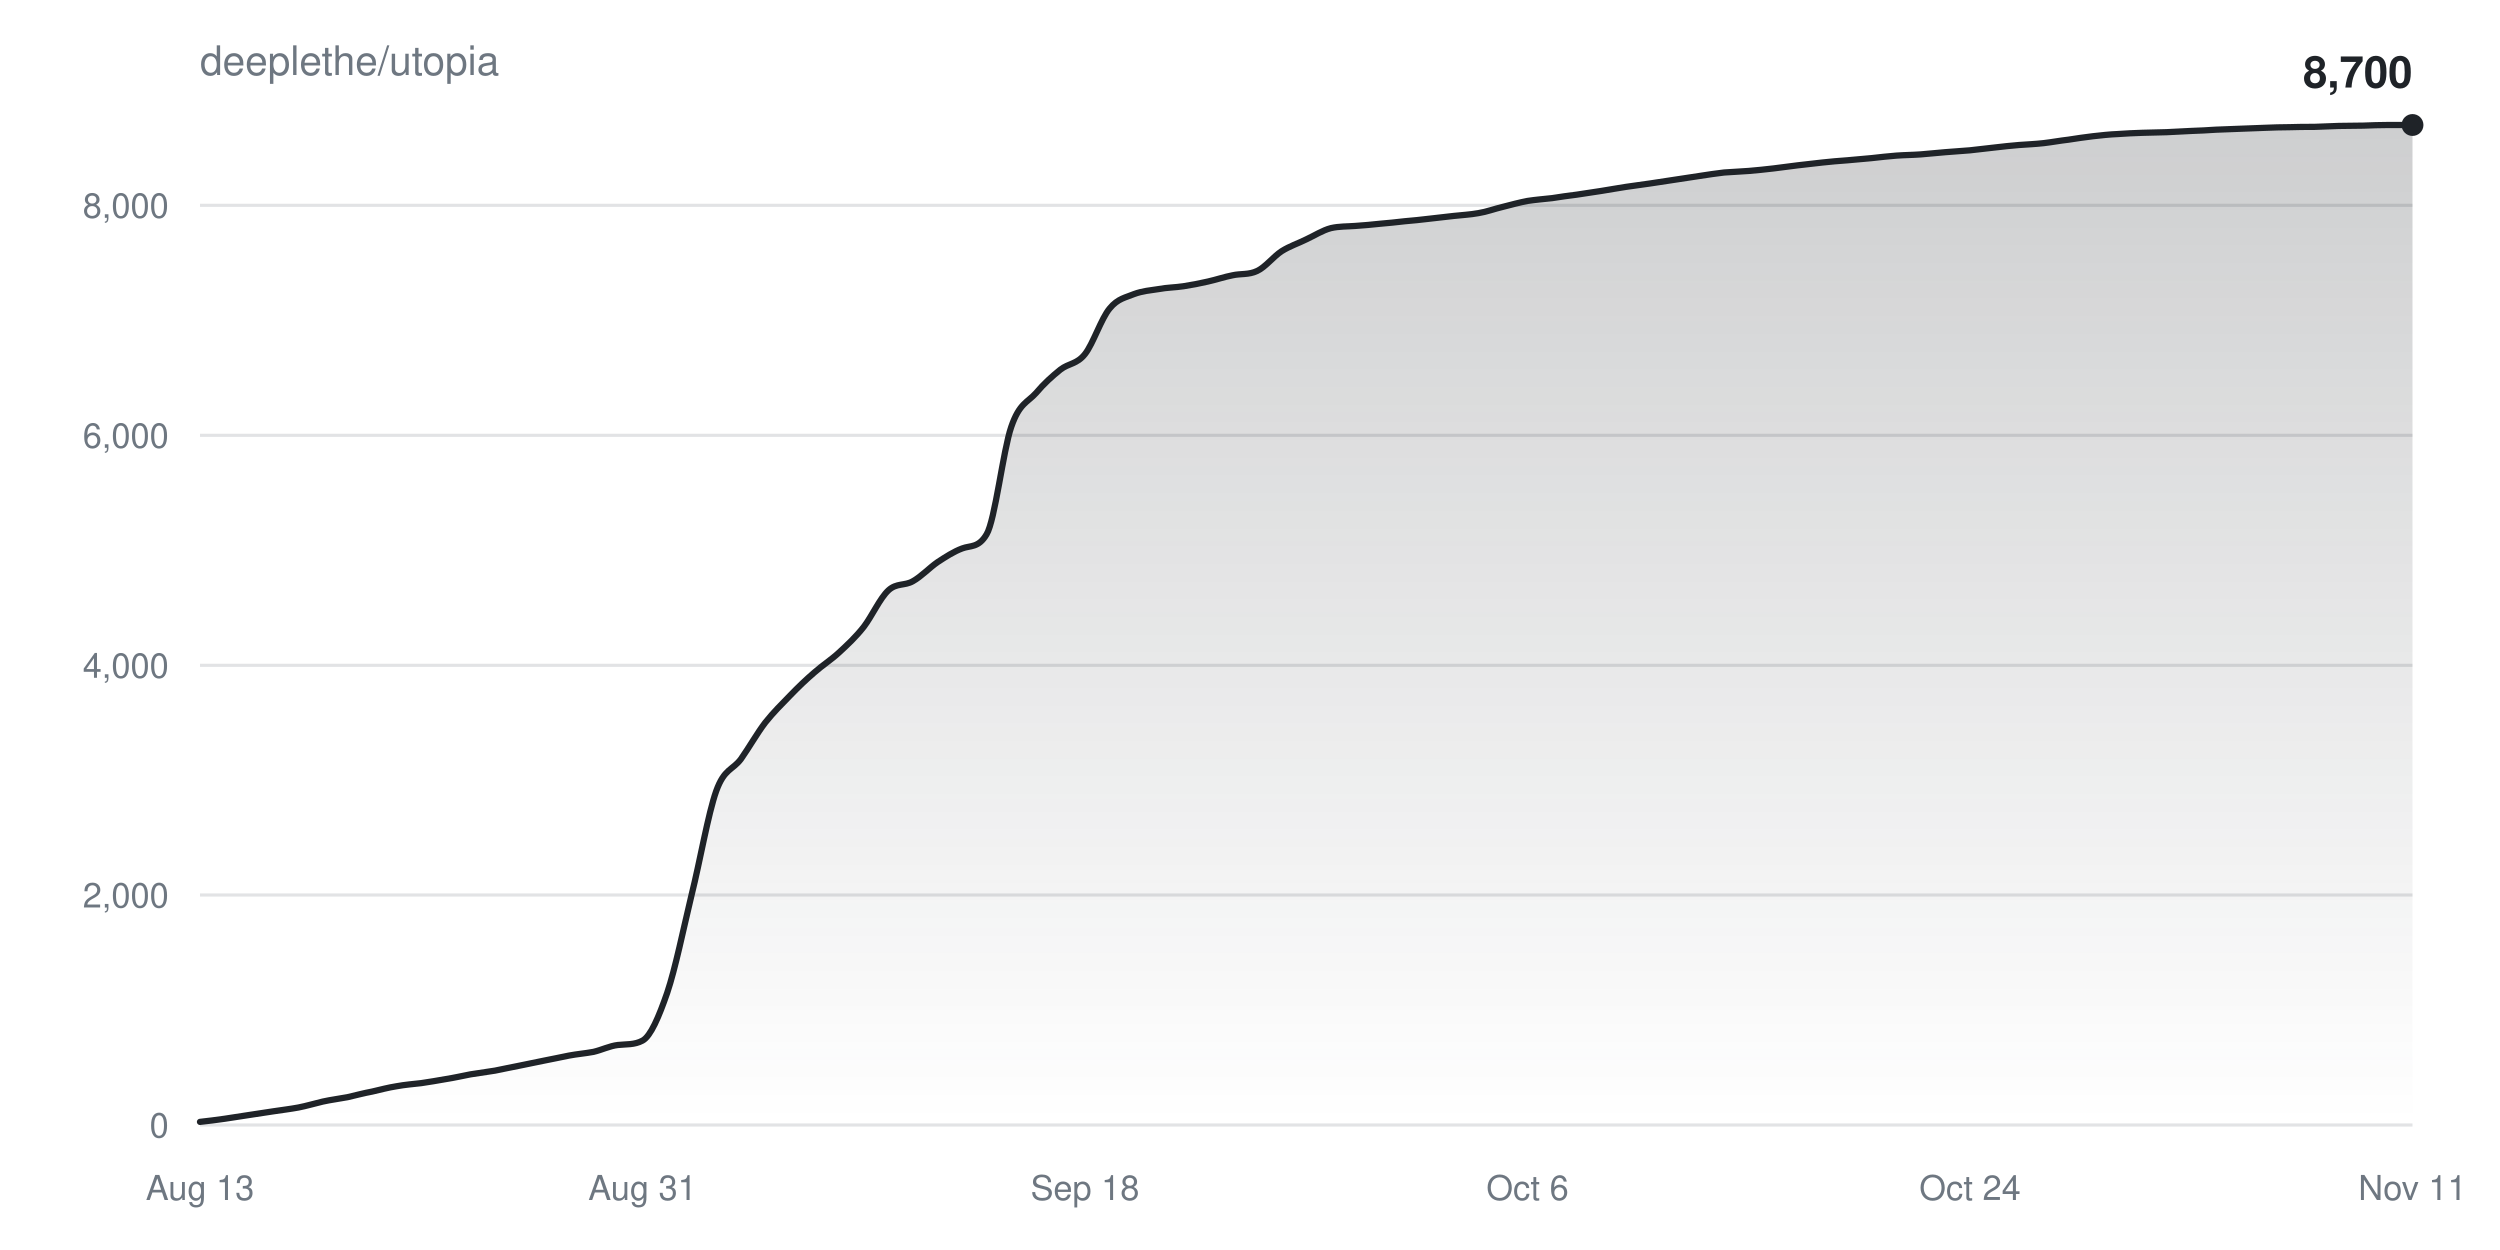
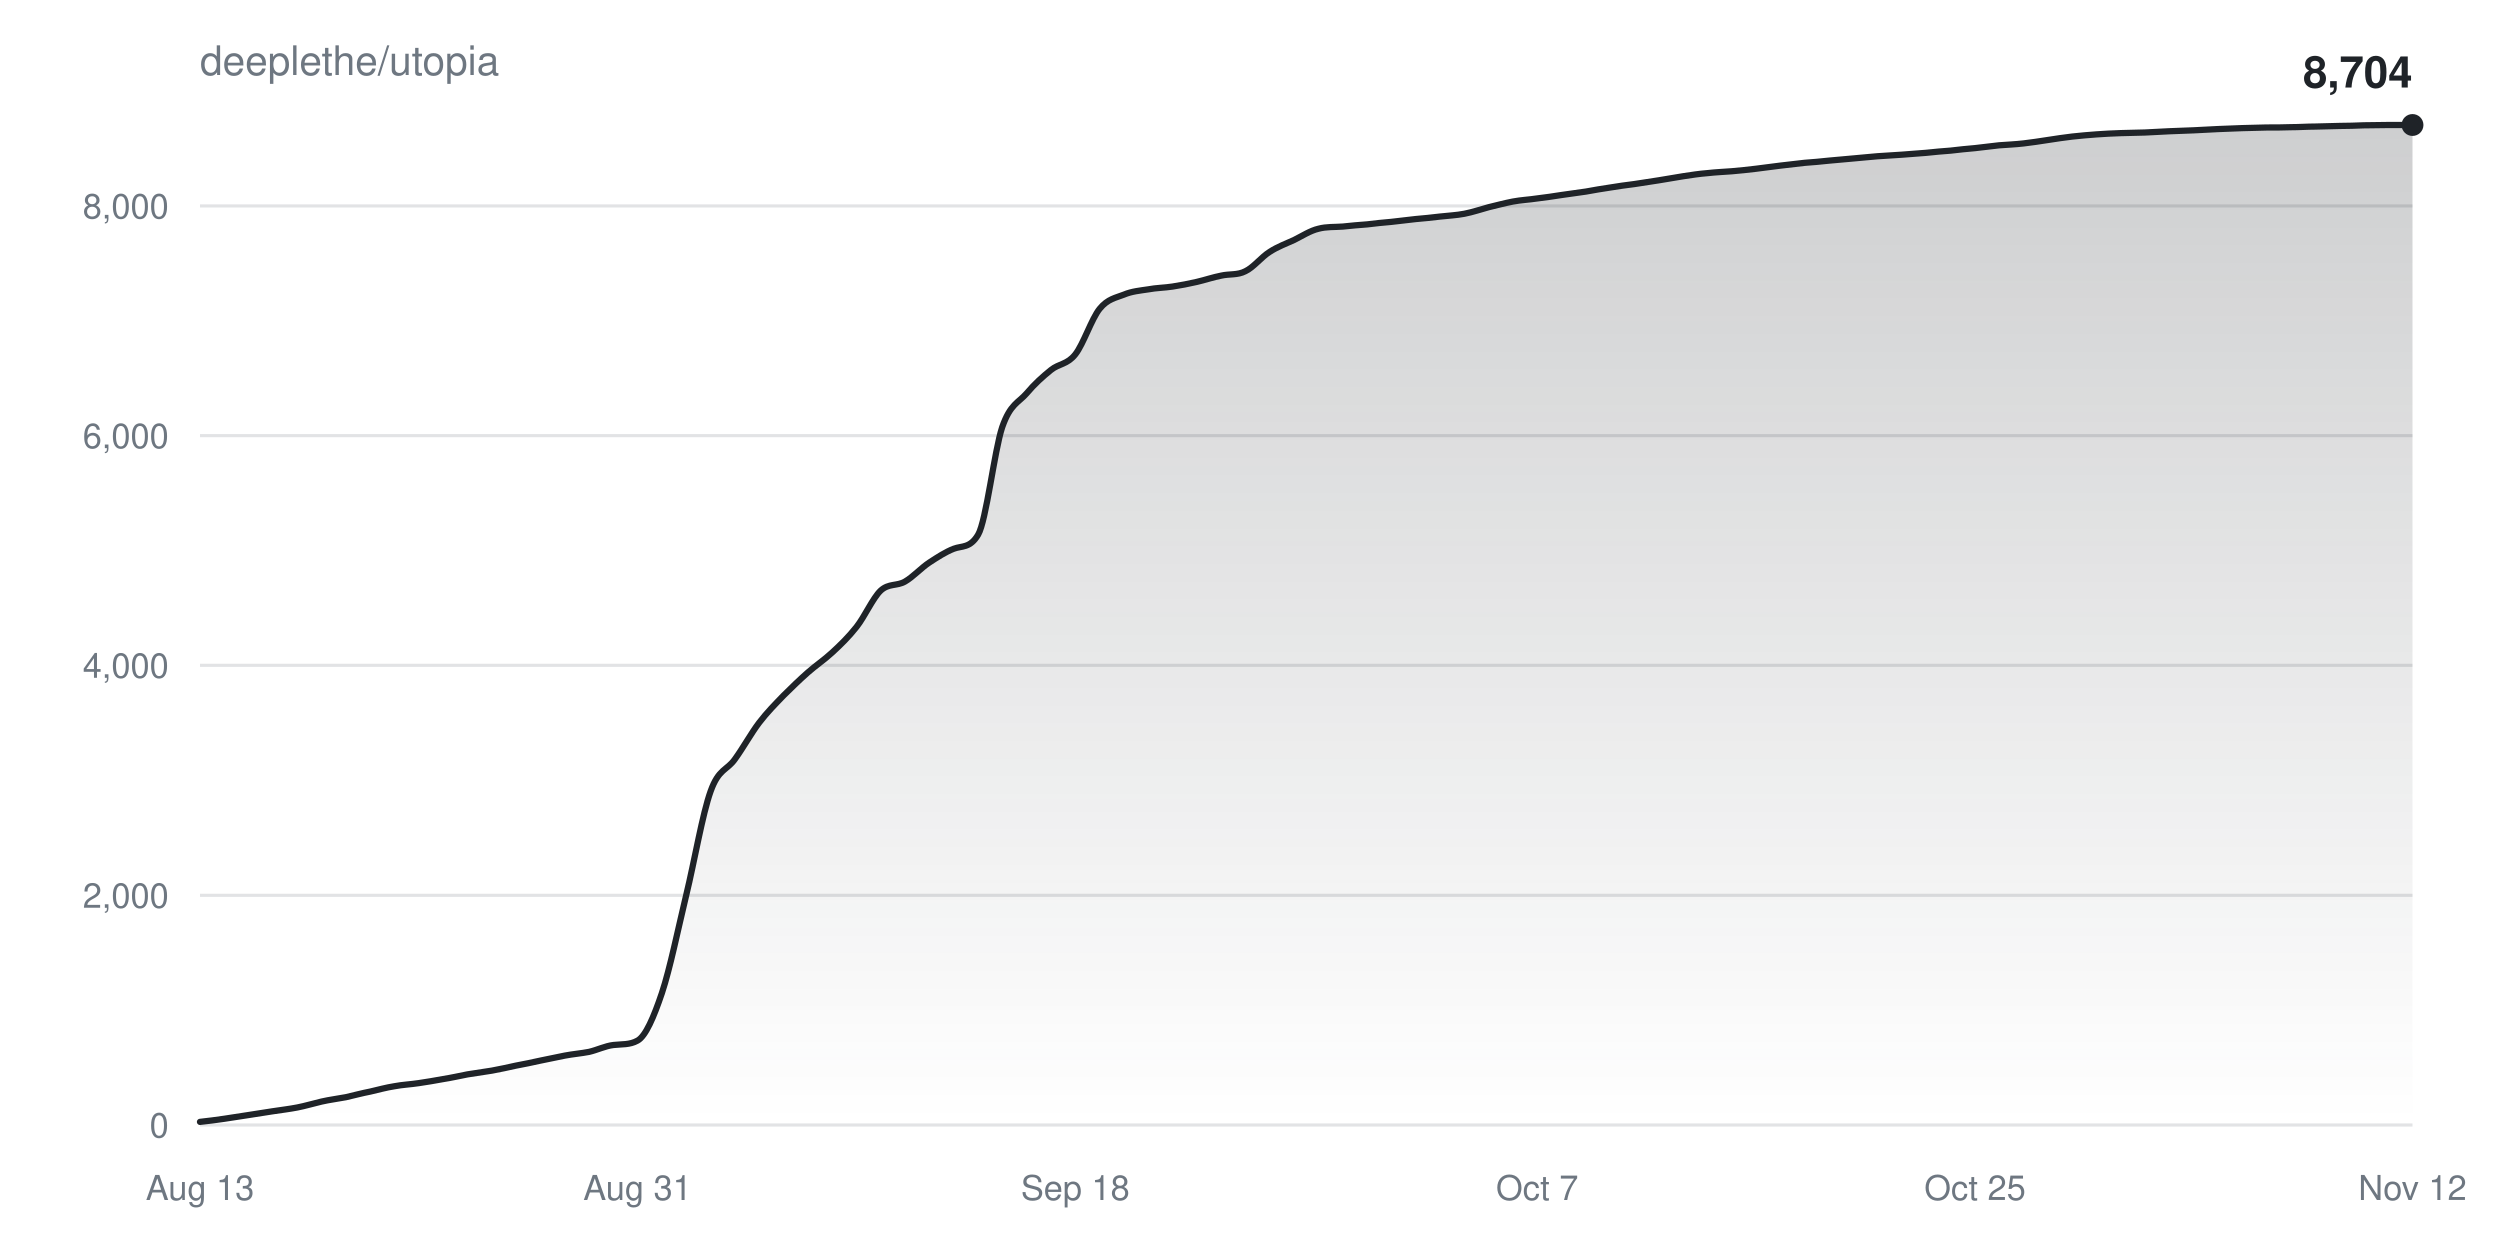
<svg xmlns="http://www.w3.org/2000/svg" width="800" height="400" viewBox="0 0 800 400" font-family="-apple-system,BlinkMacSystemFont,Segoe UI,Helvetica,Arial,sans-serif">
  <defs>
    <linearGradient id="fill" x1="0" y1="0" x2="0" y2="1">
      <stop offset="0%" stop-color="#1f2328" stop-opacity="0.22" />
      <stop offset="100%" stop-color="#1f2328" stop-opacity="0" />
    </linearGradient>
  </defs>
  <rect width="100%" height="100%" fill="#ffffff" />
  <text x="64" y="24" fill="#6e7781" font-size="13">deeplethe/utopia</text>
  <g>
    <line x1="64" y1="360.0" x2="772" y2="360.0" stroke="#6e778133" />
    <text x="54" y="364.0" fill="#6e7781" font-size="11" text-anchor="end">0</text>
  </g>
  <g>
-     <line x1="64" y1="286.4" x2="772" y2="286.4" stroke="#6e778133" />
-     <text x="54" y="290.4" fill="#6e7781" font-size="11" text-anchor="end">2,000</text>
+     <line x1="64" y1="286.5" x2="772" y2="286.5" stroke="#6e778133" />
+     <text x="54" y="290.5" fill="#6e7781" font-size="11" text-anchor="end">2,000</text>
  </g>
  <g>
    <line x1="64" y1="212.9" x2="772" y2="212.9" stroke="#6e778133" />
    <text x="54" y="216.9" fill="#6e7781" font-size="11" text-anchor="end">4,000</text>
  </g>
  <g>
-     <line x1="64" y1="139.3" x2="772" y2="139.3" stroke="#6e778133" />
-     <text x="54" y="143.3" fill="#6e7781" font-size="11" text-anchor="end">6,000</text>
+     <line x1="64" y1="139.4" x2="772" y2="139.4" stroke="#6e778133" />
+     <text x="54" y="143.4" fill="#6e7781" font-size="11" text-anchor="end">6,000</text>
  </g>
  <g>
-     <line x1="64" y1="65.7" x2="772" y2="65.7" stroke="#6e778133" />
-     <text x="54" y="69.7" fill="#6e7781" font-size="11" text-anchor="end">8,000</text>
+     <line x1="64" y1="65.9" x2="772" y2="65.9" stroke="#6e778133" />
+     <text x="54" y="69.9" fill="#6e7781" font-size="11" text-anchor="end">8,000</text>
  </g>
  <text x="64.0" y="384" fill="#6e7781" font-size="11" text-anchor="middle">Aug 13</text>
-   <text x="205.6" y="384" fill="#6e7781" font-size="11" text-anchor="middle">Aug 31</text>
-   <text x="347.2" y="384" fill="#6e7781" font-size="11" text-anchor="middle">Sep 18</text>
-   <text x="488.8" y="384" fill="#6e7781" font-size="11" text-anchor="middle">Oct 6</text>
-   <text x="630.4" y="384" fill="#6e7781" font-size="11" text-anchor="middle">Oct 24</text>
-   <text x="772.0" y="384" fill="#6e7781" font-size="11" text-anchor="middle">Nov 11</text>
-   <path d="M64.0,359.0C66.6,358.7 69.2,358.4 71.9,358.0C74.5,357.6 77.1,357.2 79.7,356.8C82.4,356.4 85.0,356.0 87.6,355.6C90.2,355.2 92.8,354.9 95.5,354.4C98.1,353.9 100.7,353.1 103.3,352.5C106.0,351.9 108.6,351.6 111.2,351.1C113.8,350.5 116.4,349.8 119.1,349.3C121.7,348.7 124.3,348.0 126.9,347.6C129.6,347.1 132.2,346.9 134.8,346.6C137.4,346.2 140.0,345.8 142.7,345.3C145.3,344.9 147.9,344.3 150.5,343.8C153.2,343.4 155.8,343.0 158.4,342.6C161.0,342.1 163.6,341.5 166.3,341.0C168.9,340.5 171.5,339.9 174.1,339.4C176.8,338.9 179.4,338.3 182.0,337.8C184.6,337.3 187.2,337.1 189.9,336.6C192.5,336.0 195.1,334.7 197.7,334.4C200.4,334.1 203.0,334.4 205.6,333.0C208.2,331.6 210.8,325.5 213.5,317.7C216.1,310.0 218.7,297.2 221.3,286.4C224.0,275.6 226.6,260.4 229.2,253.1C231.8,245.9 234.4,246.5 237.1,242.9C239.7,239.2 242.3,234.6 244.9,231.2C247.6,227.8 250.2,225.3 252.8,222.6C255.4,219.9 258.0,217.4 260.7,215.1C263.3,212.8 265.9,211.2 268.5,208.8C271.2,206.3 273.8,203.9 276.4,200.6C279.0,197.2 281.6,191.4 284.3,188.9C286.9,186.5 289.5,187.5 292.1,186.0C294.8,184.5 297.4,181.7 300.0,179.9C302.6,178.2 305.2,176.5 307.9,175.5C310.5,174.5 313.1,175.4 315.7,171.0C318.4,166.6 321.0,144.1 323.6,136.6C326.2,129.0 328.8,128.8 331.5,125.8C334.1,122.7 336.7,120.4 339.3,118.3C342.0,116.2 344.6,116.6 347.2,113.3C349.8,110.0 352.4,101.9 355.1,98.7C357.7,95.5 360.3,95.2 362.9,94.1C365.6,93.1 368.2,92.9 370.8,92.5C373.4,92.0 376.0,92.0 378.7,91.6C381.3,91.2 383.9,90.7 386.5,90.1C389.2,89.5 391.8,88.6 394.4,88.1C397.0,87.5 399.6,88.0 402.3,86.7C404.9,85.5 407.5,82.1 410.1,80.4C412.8,78.7 415.4,77.9 418.0,76.6C420.6,75.4 423.2,73.7 425.9,73.0C428.5,72.4 431.1,72.5 433.7,72.3C436.4,72.1 439.0,71.9 441.6,71.6C444.2,71.4 446.8,71.1 449.5,70.8C452.1,70.6 454.7,70.3 457.3,70.0C460.0,69.7 462.6,69.4 465.2,69.1C467.8,68.8 470.4,68.7 473.1,68.2C475.7,67.8 478.3,66.8 480.9,66.2C483.6,65.5 486.2,64.8 488.8,64.3C491.4,63.9 494.0,63.7 496.7,63.4C499.3,63.0 501.9,62.6 504.5,62.3C507.2,61.9 509.8,61.5 512.4,61.1C515.0,60.7 517.6,60.2 520.3,59.8C522.9,59.4 525.5,59.1 528.1,58.7C530.8,58.3 533.4,57.9 536.0,57.5C538.6,57.1 541.2,56.7 543.9,56.3C546.5,55.9 549.1,55.5 551.7,55.2C554.4,55.0 557.0,54.9 559.6,54.7C562.2,54.5 564.8,54.2 567.5,53.9C570.1,53.6 572.7,53.2 575.3,52.9C578.0,52.6 580.6,52.3 583.2,52.0C585.8,51.7 588.4,51.5 591.1,51.3C593.7,51.1 596.3,50.8 598.9,50.6C601.6,50.3 604.2,50.0 606.8,49.8C609.4,49.6 612.0,49.6 614.7,49.4C617.3,49.2 619.9,48.9 622.5,48.7C625.2,48.5 627.8,48.3 630.4,48.1C633.0,47.8 635.6,47.5 638.3,47.2C640.9,46.9 643.5,46.6 646.1,46.4C648.8,46.2 651.4,46.1 654.0,45.8C656.6,45.5 659.2,45.0 661.9,44.7C664.5,44.3 667.1,43.9 669.7,43.6C672.4,43.3 675.0,43.0 677.6,42.9C680.2,42.7 682.8,42.6 685.5,42.5C688.1,42.4 690.7,42.4 693.3,42.3C696.0,42.2 698.6,42.0 701.2,41.9C703.8,41.8 706.4,41.7 709.1,41.5C711.7,41.4 714.3,41.3 716.9,41.2C719.6,41.1 722.2,41.0 724.8,40.9C727.4,40.8 730.0,40.7 732.7,40.7C735.3,40.6 737.9,40.6 740.5,40.6C743.2,40.5 745.8,40.4 748.4,40.3C751.0,40.3 753.6,40.2 756.3,40.2C758.9,40.1 761.5,40.0 764.1,40.0C766.8,40.0 769.4,40.0 772.0,40.0L772.0,360.0L64.0,360.0Z" fill="url(#fill)" />
-   <path d="M64.0,359.0C66.6,358.7 69.2,358.4 71.9,358.0C74.5,357.6 77.1,357.2 79.7,356.8C82.4,356.4 85.0,356.0 87.6,355.6C90.2,355.2 92.8,354.9 95.5,354.4C98.1,353.9 100.7,353.1 103.3,352.5C106.0,351.9 108.6,351.6 111.2,351.1C113.8,350.5 116.4,349.8 119.1,349.3C121.7,348.7 124.3,348.0 126.9,347.6C129.6,347.1 132.2,346.9 134.8,346.6C137.4,346.2 140.0,345.8 142.7,345.3C145.3,344.9 147.9,344.3 150.5,343.8C153.2,343.4 155.8,343.0 158.4,342.6C161.0,342.1 163.6,341.5 166.3,341.0C168.9,340.5 171.5,339.9 174.1,339.4C176.8,338.9 179.4,338.3 182.0,337.8C184.6,337.3 187.2,337.1 189.9,336.6C192.5,336.0 195.1,334.7 197.7,334.4C200.4,334.1 203.0,334.4 205.6,333.0C208.2,331.6 210.8,325.5 213.5,317.7C216.1,310.0 218.7,297.2 221.3,286.4C224.0,275.6 226.6,260.4 229.2,253.1C231.8,245.9 234.4,246.5 237.1,242.9C239.7,239.2 242.3,234.6 244.9,231.2C247.6,227.8 250.2,225.3 252.8,222.6C255.4,219.9 258.0,217.4 260.7,215.1C263.3,212.8 265.9,211.2 268.5,208.8C271.2,206.3 273.8,203.9 276.4,200.6C279.0,197.2 281.6,191.4 284.3,188.9C286.9,186.5 289.5,187.5 292.1,186.0C294.8,184.5 297.4,181.7 300.0,179.9C302.6,178.2 305.2,176.5 307.9,175.5C310.5,174.5 313.1,175.4 315.7,171.0C318.4,166.6 321.0,144.1 323.6,136.6C326.2,129.0 328.8,128.8 331.5,125.8C334.1,122.7 336.7,120.4 339.3,118.3C342.0,116.2 344.6,116.6 347.2,113.3C349.8,110.0 352.4,101.9 355.1,98.7C357.7,95.5 360.3,95.2 362.9,94.1C365.6,93.1 368.2,92.9 370.8,92.5C373.4,92.0 376.0,92.0 378.7,91.6C381.3,91.2 383.9,90.7 386.5,90.1C389.2,89.5 391.8,88.6 394.4,88.1C397.0,87.5 399.6,88.0 402.3,86.7C404.9,85.5 407.5,82.1 410.1,80.4C412.8,78.7 415.4,77.9 418.0,76.6C420.6,75.4 423.2,73.7 425.9,73.0C428.5,72.4 431.1,72.5 433.7,72.3C436.4,72.1 439.0,71.9 441.6,71.6C444.2,71.4 446.8,71.1 449.5,70.8C452.1,70.6 454.7,70.3 457.3,70.0C460.0,69.7 462.6,69.4 465.2,69.1C467.8,68.8 470.4,68.7 473.1,68.2C475.7,67.8 478.3,66.8 480.9,66.2C483.6,65.5 486.2,64.8 488.8,64.3C491.4,63.9 494.0,63.7 496.7,63.4C499.3,63.0 501.9,62.6 504.5,62.3C507.2,61.9 509.8,61.5 512.4,61.1C515.0,60.7 517.6,60.2 520.3,59.8C522.9,59.4 525.5,59.1 528.1,58.7C530.8,58.3 533.4,57.9 536.0,57.5C538.6,57.1 541.2,56.7 543.9,56.3C546.5,55.9 549.1,55.5 551.7,55.2C554.4,55.0 557.0,54.9 559.6,54.7C562.2,54.5 564.8,54.2 567.5,53.9C570.1,53.6 572.7,53.2 575.3,52.9C578.0,52.6 580.6,52.3 583.2,52.0C585.8,51.7 588.4,51.5 591.1,51.3C593.7,51.1 596.3,50.8 598.9,50.6C601.6,50.3 604.2,50.0 606.8,49.8C609.4,49.6 612.0,49.6 614.7,49.4C617.3,49.2 619.9,48.9 622.5,48.7C625.2,48.5 627.8,48.3 630.4,48.1C633.0,47.8 635.6,47.5 638.3,47.2C640.9,46.9 643.5,46.6 646.1,46.4C648.8,46.2 651.4,46.1 654.0,45.8C656.6,45.5 659.2,45.0 661.9,44.7C664.5,44.3 667.1,43.9 669.7,43.6C672.4,43.3 675.0,43.0 677.6,42.9C680.2,42.7 682.8,42.6 685.5,42.5C688.1,42.4 690.7,42.4 693.3,42.3C696.0,42.2 698.6,42.0 701.2,41.9C703.8,41.8 706.4,41.7 709.1,41.5C711.7,41.4 714.3,41.3 716.9,41.2C719.6,41.1 722.2,41.0 724.8,40.9C727.4,40.8 730.0,40.7 732.7,40.7C735.3,40.6 737.9,40.6 740.5,40.6C743.2,40.5 745.8,40.4 748.4,40.3C751.0,40.3 753.6,40.2 756.3,40.2C758.9,40.1 761.5,40.0 764.1,40.0C766.8,40.0 769.4,40.0 772.0,40.0" fill="none" stroke="#1f2328" stroke-width="2" stroke-linejoin="round" stroke-linecap="round" />
+   <text x="204.0" y="384" fill="#6e7781" font-size="11" text-anchor="middle">Aug 31</text>
+   <text x="344.1" y="384" fill="#6e7781" font-size="11" text-anchor="middle">Sep 18</text>
+   <text x="491.9" y="384" fill="#6e7781" font-size="11" text-anchor="middle">Oct 7</text>
+   <text x="632.0" y="384" fill="#6e7781" font-size="11" text-anchor="middle">Oct 25</text>
+   <text x="772.0" y="384" fill="#6e7781" font-size="11" text-anchor="middle">Nov 12</text>
+   <path d="M64.0,359.0C66.6,358.7 69.2,358.4 71.8,358.0C74.4,357.6 77.0,357.2 79.6,356.8C82.2,356.4 84.7,356.0 87.3,355.6C89.9,355.2 92.5,354.9 95.1,354.4C97.7,353.9 100.3,353.1 102.9,352.5C105.5,351.9 108.1,351.6 110.7,351.1C113.3,350.5 115.9,349.8 118.5,349.3C121.1,348.7 123.6,348.0 126.2,347.6C128.8,347.1 131.4,347.0 134.0,346.6C136.6,346.2 139.2,345.8 141.8,345.3C144.4,344.9 147.0,344.3 149.6,343.8C152.2,343.4 154.8,343.0 157.4,342.6C160.0,342.1 162.5,341.6 165.1,341.0C167.7,340.5 170.3,340.0 172.9,339.4C175.5,338.9 178.1,338.3 180.7,337.8C183.3,337.3 185.9,337.1 188.5,336.6C191.1,336.0 193.7,334.7 196.3,334.4C198.9,334.1 201.5,334.4 204.0,333.0C206.6,331.6 209.2,325.5 211.8,317.8C214.4,310.0 217.0,297.2 219.6,286.4C222.2,275.7 224.8,260.4 227.4,253.2C230.0,245.9 232.6,246.6 235.2,242.9C237.8,239.3 240.4,234.6 242.9,231.3C245.5,227.9 248.1,225.3 250.7,222.6C253.3,220.0 255.9,217.5 258.5,215.2C261.1,212.9 263.7,211.2 266.3,208.8C268.9,206.4 271.5,203.9 274.1,200.6C276.7,197.3 279.3,191.4 281.8,189.0C284.4,186.6 287.0,187.6 289.6,186.1C292.2,184.6 294.8,181.7 297.4,180.0C300.0,178.3 302.6,176.6 305.2,175.6C307.8,174.6 310.4,175.5 313.0,171.1C315.6,166.7 318.2,144.2 320.7,136.7C323.3,129.2 325.9,128.9 328.5,125.9C331.1,122.8 333.7,120.5 336.3,118.4C338.9,116.3 341.5,116.7 344.1,113.4C346.7,110.1 349.3,102.0 351.9,98.8C354.5,95.6 357.1,95.3 359.6,94.3C362.2,93.2 364.8,93.0 367.4,92.6C370.0,92.1 372.6,92.1 375.2,91.7C377.8,91.3 380.4,90.8 383.0,90.2C385.6,89.6 388.2,88.7 390.8,88.2C393.4,87.6 396.0,88.1 398.5,86.8C401.1,85.6 403.7,82.2 406.3,80.6C408.9,78.9 411.5,78.0 414.1,76.8C416.7,75.5 419.3,73.8 421.9,73.2C424.5,72.5 427.1,72.7 429.7,72.5C432.3,72.2 434.9,72.0 437.5,71.8C440.0,71.5 442.6,71.2 445.2,71.0C447.8,70.7 450.4,70.4 453.0,70.1C455.6,69.9 458.2,69.6 460.8,69.3C463.4,69.0 466.0,68.9 468.6,68.4C471.2,67.9 473.8,67.0 476.4,66.3C478.9,65.7 481.5,65.0 484.1,64.5C486.7,64.0 489.3,63.9 491.9,63.5C494.5,63.2 497.1,62.8 499.7,62.4C502.3,62.0 504.9,61.7 507.5,61.3C510.1,60.8 512.7,60.4 515.3,60.0C517.8,59.6 520.4,59.2 523.0,58.9C525.6,58.5 528.2,58.1 530.8,57.7C533.4,57.3 536.0,56.8 538.6,56.4C541.2,56.0 543.8,55.6 546.4,55.4C549.0,55.1 551.6,55.0 554.2,54.8C556.7,54.6 559.3,54.3 561.9,54.0C564.5,53.7 567.1,53.3 569.7,53.0C572.3,52.7 574.9,52.4 577.5,52.1C580.1,51.9 582.7,51.7 585.3,51.4C587.9,51.2 590.5,50.9 593.1,50.7C595.6,50.5 598.2,50.2 600.8,50.0C603.4,49.8 606.0,49.7 608.6,49.5C611.2,49.3 613.8,49.1 616.4,48.9C619.0,48.6 621.6,48.4 624.2,48.2C626.8,47.9 629.4,47.6 632.0,47.4C634.5,47.1 637.1,46.8 639.7,46.5C642.3,46.3 644.9,46.2 647.5,45.9C650.1,45.6 652.7,45.2 655.3,44.8C657.9,44.4 660.5,44.0 663.1,43.7C665.7,43.4 668.3,43.2 670.9,43.0C673.5,42.8 676.0,42.7 678.6,42.6C681.2,42.5 683.8,42.5 686.4,42.4C689.0,42.3 691.6,42.1 694.2,42.0C696.8,41.9 699.4,41.8 702.0,41.7C704.6,41.6 707.2,41.4 709.8,41.3C712.4,41.2 714.9,41.1 717.5,41.0C720.1,40.9 722.7,40.9 725.3,40.8C727.9,40.8 730.5,40.8 733.1,40.7C735.7,40.7 738.3,40.5 740.9,40.5C743.5,40.4 746.1,40.4 748.7,40.3C751.3,40.3 753.8,40.2 756.4,40.1C759.0,40.1 761.6,40.0 764.2,40.0C766.8,40.0 769.4,40.0 772.0,40.0L772.0,360.0L64.0,360.0Z" fill="url(#fill)" />
+   <path d="M64.0,359.0C66.6,358.7 69.2,358.4 71.8,358.0C74.4,357.6 77.0,357.2 79.6,356.8C82.2,356.4 84.7,356.0 87.3,355.6C89.9,355.2 92.5,354.9 95.1,354.4C97.7,353.9 100.3,353.1 102.9,352.5C105.5,351.9 108.1,351.6 110.7,351.1C113.3,350.5 115.9,349.8 118.5,349.3C121.1,348.7 123.6,348.0 126.2,347.6C128.8,347.1 131.4,347.0 134.0,346.6C136.6,346.2 139.2,345.8 141.8,345.3C144.4,344.9 147.0,344.3 149.6,343.8C152.2,343.4 154.8,343.0 157.4,342.6C160.0,342.1 162.5,341.6 165.1,341.0C167.7,340.5 170.3,340.0 172.9,339.4C175.5,338.9 178.1,338.3 180.7,337.8C183.3,337.3 185.9,337.1 188.5,336.6C191.1,336.0 193.7,334.7 196.3,334.4C198.9,334.1 201.5,334.4 204.0,333.0C206.6,331.6 209.2,325.5 211.8,317.8C214.4,310.0 217.0,297.2 219.6,286.4C222.2,275.7 224.8,260.4 227.4,253.2C230.0,245.9 232.6,246.6 235.2,242.9C237.8,239.3 240.4,234.6 242.9,231.3C245.5,227.9 248.1,225.3 250.7,222.6C253.3,220.0 255.9,217.5 258.5,215.2C261.1,212.9 263.7,211.2 266.3,208.8C268.9,206.4 271.5,203.9 274.1,200.6C276.7,197.3 279.3,191.4 281.8,189.0C284.4,186.6 287.0,187.6 289.6,186.1C292.2,184.6 294.8,181.7 297.4,180.0C300.0,178.3 302.6,176.6 305.2,175.6C307.8,174.6 310.4,175.5 313.0,171.1C315.6,166.7 318.2,144.2 320.7,136.7C323.3,129.2 325.9,128.9 328.5,125.9C331.1,122.8 333.7,120.5 336.3,118.4C338.9,116.3 341.5,116.7 344.1,113.4C346.7,110.1 349.3,102.0 351.9,98.8C354.5,95.6 357.1,95.3 359.6,94.3C362.2,93.2 364.8,93.0 367.4,92.6C370.0,92.1 372.6,92.1 375.2,91.7C377.8,91.3 380.4,90.8 383.0,90.2C385.6,89.6 388.2,88.7 390.8,88.2C393.4,87.6 396.0,88.1 398.5,86.8C401.1,85.6 403.7,82.2 406.3,80.6C408.9,78.9 411.5,78.0 414.1,76.8C416.7,75.5 419.3,73.8 421.9,73.2C424.5,72.5 427.1,72.7 429.7,72.5C432.3,72.2 434.9,72.0 437.5,71.8C440.0,71.5 442.6,71.2 445.2,71.0C447.8,70.7 450.4,70.4 453.0,70.1C455.6,69.9 458.2,69.6 460.8,69.3C463.4,69.0 466.0,68.9 468.6,68.4C471.2,67.9 473.8,67.0 476.4,66.3C478.9,65.7 481.5,65.0 484.1,64.5C486.7,64.0 489.3,63.9 491.9,63.5C494.5,63.2 497.1,62.8 499.7,62.4C502.3,62.0 504.9,61.7 507.5,61.3C510.1,60.8 512.7,60.4 515.3,60.0C517.8,59.6 520.4,59.2 523.0,58.9C525.6,58.5 528.2,58.1 530.8,57.7C533.4,57.3 536.0,56.8 538.6,56.4C541.2,56.0 543.8,55.6 546.4,55.4C549.0,55.1 551.6,55.0 554.2,54.8C556.7,54.6 559.3,54.3 561.9,54.0C564.5,53.7 567.1,53.3 569.7,53.0C572.3,52.7 574.9,52.4 577.5,52.1C580.1,51.9 582.7,51.7 585.3,51.4C587.9,51.2 590.5,50.9 593.1,50.7C595.6,50.5 598.2,50.2 600.8,50.0C603.4,49.8 606.0,49.7 608.6,49.5C611.2,49.3 613.8,49.1 616.4,48.9C619.0,48.6 621.6,48.4 624.2,48.2C626.8,47.9 629.4,47.6 632.0,47.4C634.5,47.1 637.1,46.8 639.7,46.5C642.3,46.3 644.9,46.2 647.5,45.9C650.1,45.6 652.7,45.2 655.3,44.8C657.9,44.4 660.5,44.0 663.1,43.7C665.7,43.4 668.3,43.2 670.9,43.0C673.5,42.8 676.0,42.7 678.6,42.6C681.2,42.5 683.8,42.5 686.4,42.4C689.0,42.3 691.6,42.1 694.2,42.0C696.8,41.9 699.4,41.8 702.0,41.7C704.6,41.6 707.2,41.4 709.8,41.3C712.4,41.2 714.9,41.1 717.5,41.0C720.1,40.9 722.7,40.9 725.3,40.8C727.9,40.8 730.5,40.8 733.1,40.7C735.7,40.7 738.3,40.5 740.9,40.5C743.5,40.4 746.1,40.4 748.7,40.3C751.3,40.3 753.8,40.2 756.4,40.1C759.0,40.1 761.6,40.0 764.2,40.0C766.8,40.0 769.4,40.0 772.0,40.0" fill="none" stroke="#1f2328" stroke-width="2" stroke-linejoin="round" stroke-linecap="round" />
  <circle cx="772.0" cy="40.0" r="3.5" fill="#1f2328" />
-   <text x="772.0" y="28.0" fill="#1f2328" font-size="14" font-weight="600" text-anchor="end">8,700</text>
+   <text x="772.0" y="28.0" fill="#1f2328" font-size="14" font-weight="600" text-anchor="end">8,704</text>
</svg>
